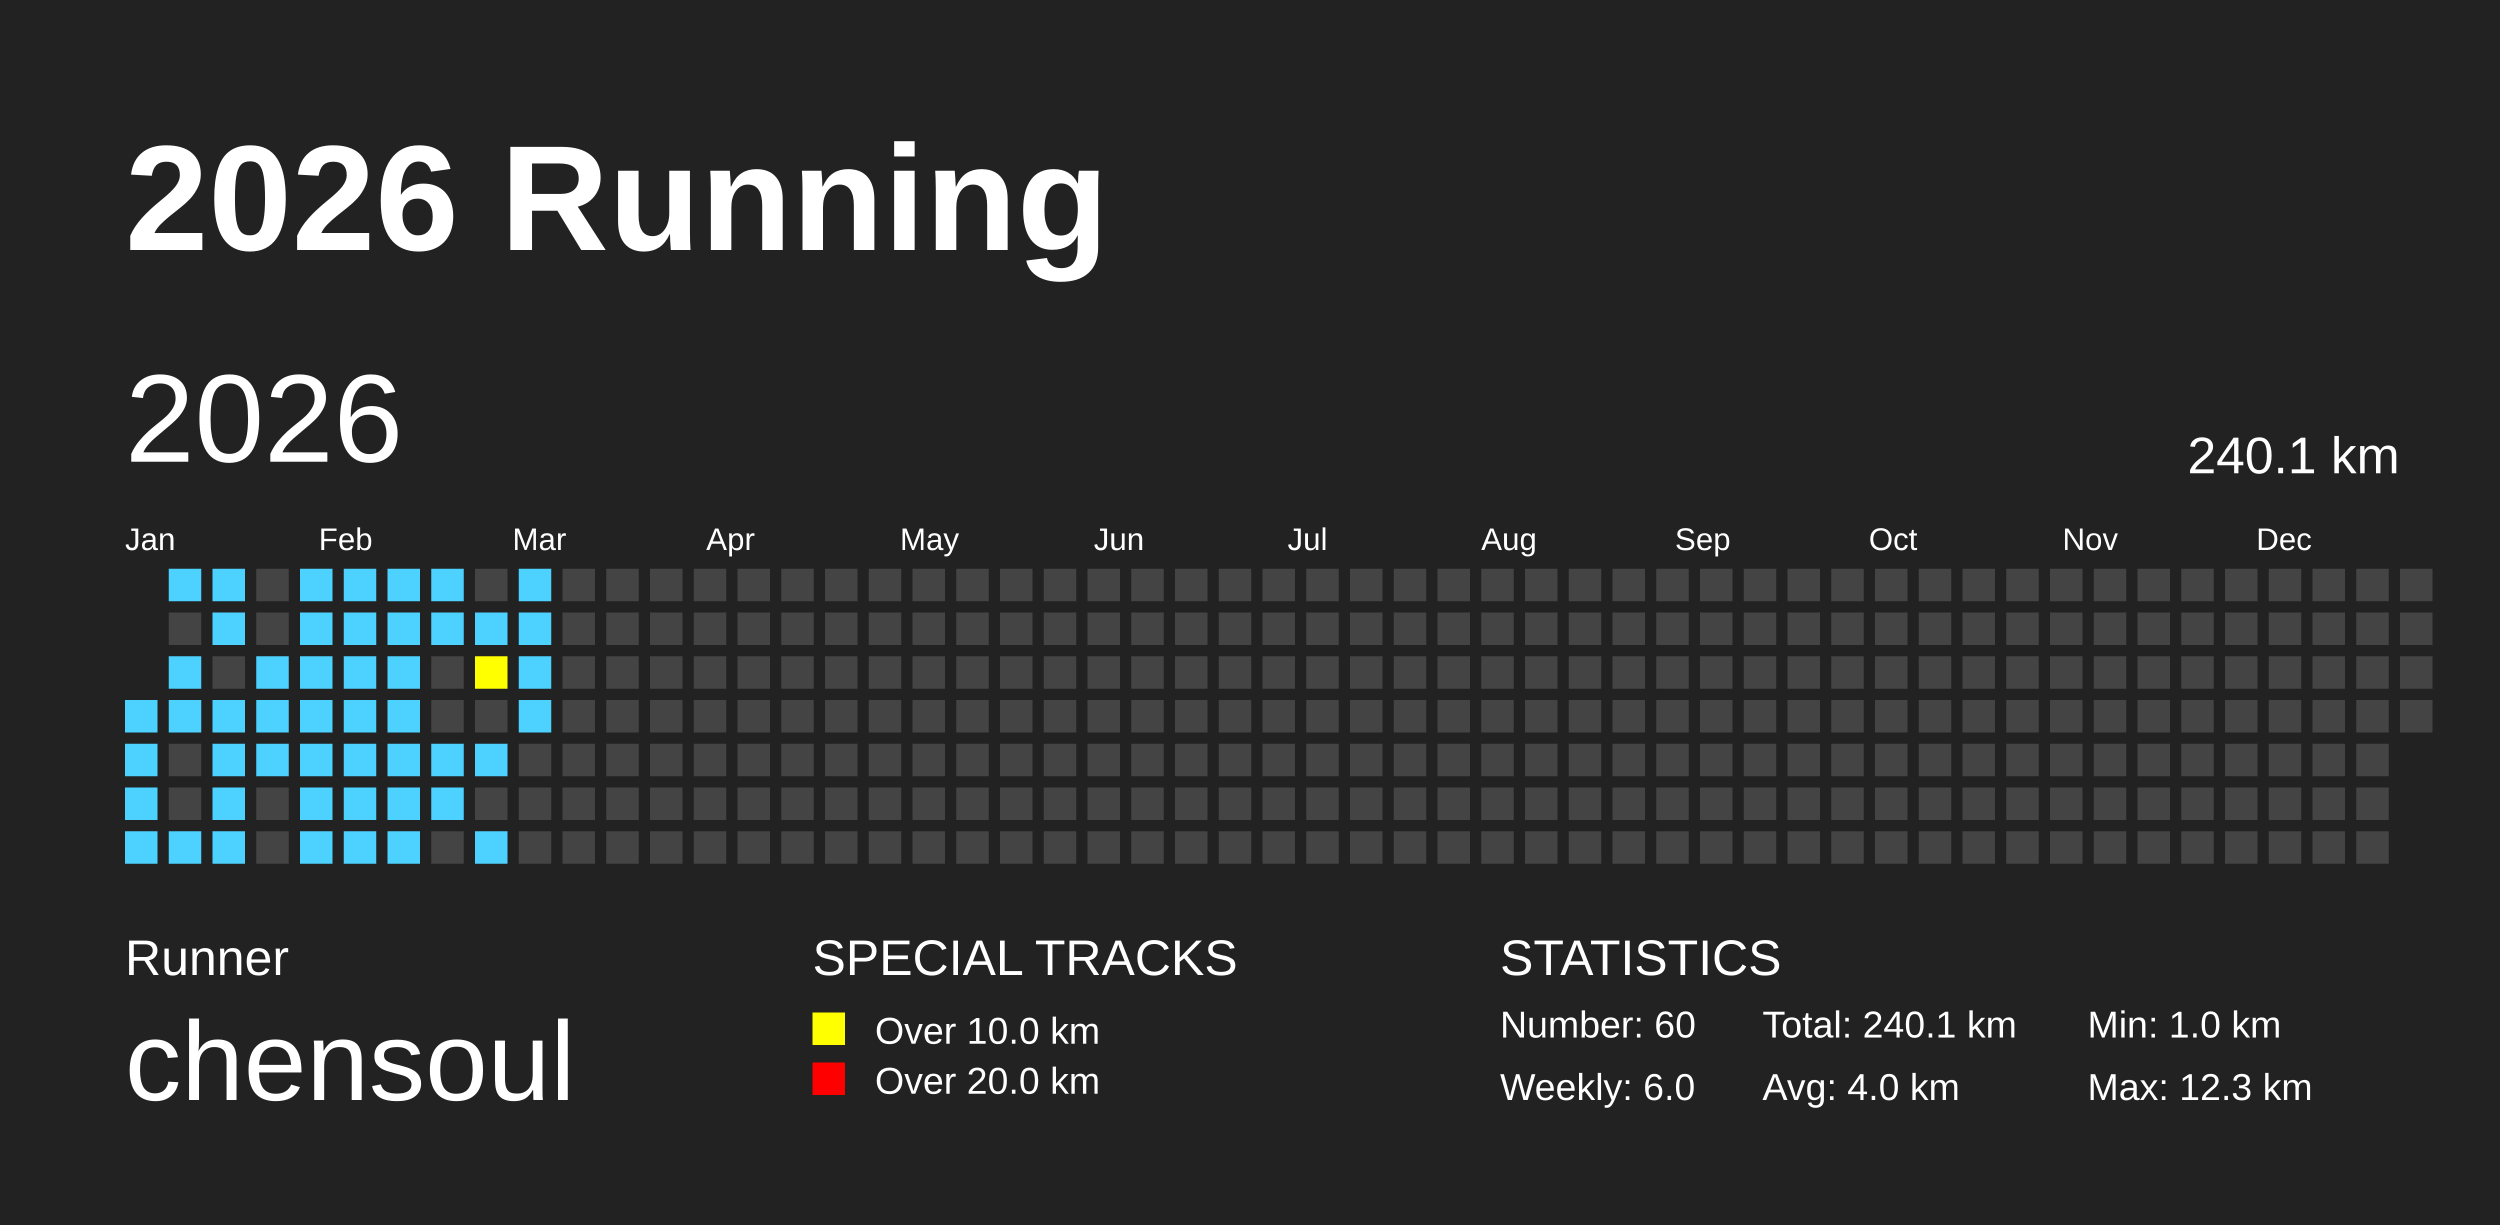
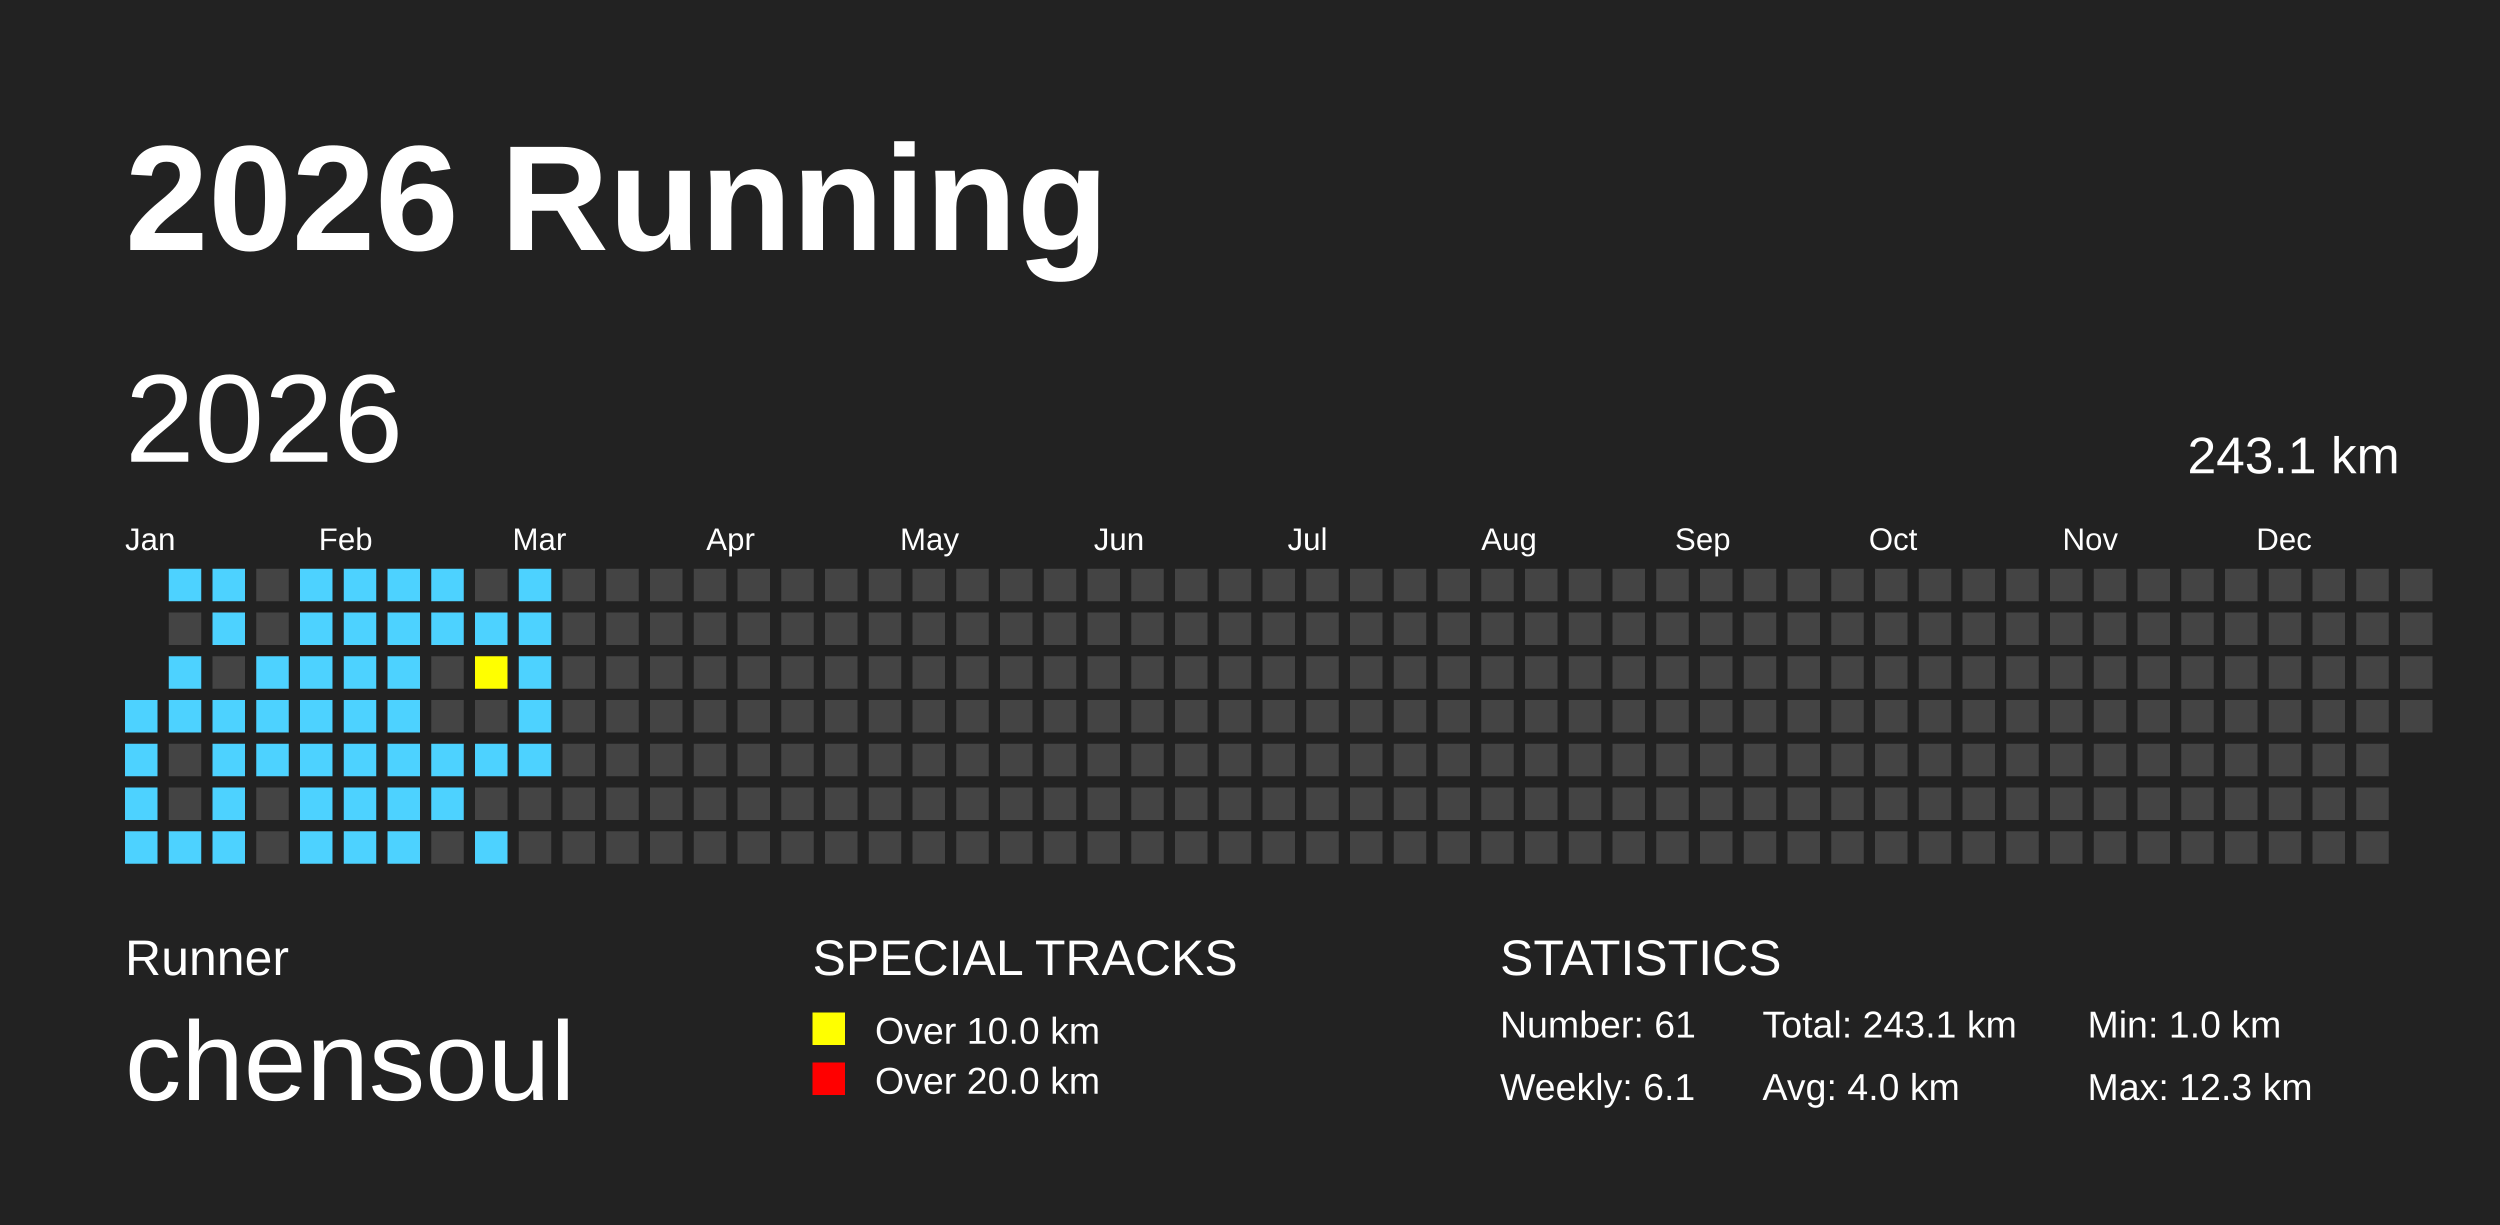
<svg xmlns="http://www.w3.org/2000/svg" baseProfile="full" height="98mm" version="1.1" viewBox="0,0,200,98" width="200mm">
  <defs />
  <rect fill="#222222" height="98" width="200" x="0" y="0" />
  <text fill="#FFFFFF" style="font-size:12px; font-family:Arial; font-weight:bold;" x="10" y="20">2026 Running</text>
  <text fill="#FFFFFF" style="font-size:4px; font-family:Arial" x="10" y="78">Runner</text>
  <text fill="#FFFFFF" style="font-size:9px; font-family:Arial" x="10" y="88">chensoul</text>
  <text fill="#FFFFFF" style="font-size:4px; font-family:Arial" x="65" y="78">SPECIAL TRACKS</text>
  <rect fill="yellow" height="2.6" width="2.6" x="65" y="81" />
  <text fill="#FFFFFF" style="font-size:3px; font-family:Arial" x="70" y="83.5">Over 10.0 km</text>
  <rect fill="red" height="2.6" width="2.6" x="65" y="85" />
  <text fill="#FFFFFF" style="font-size:3px; font-family:Arial" x="70" y="87.5">Over 20.0 km</text>
  <text fill="#FFFFFF" style="font-size:4px; font-family:Arial" x="120" y="78">STATISTICS</text>
-   <text fill="#FFFFFF" style="font-size:3px; font-family:Arial" x="120" y="83">Number: 60</text>
-   <text fill="#FFFFFF" style="font-size:3px; font-family:Arial" x="120" y="88">Weekly: 6.0</text>
-   <text fill="#FFFFFF" style="font-size:3px; font-family:Arial" x="141" y="83">Total: 240.1 km</text>
+   <text fill="#FFFFFF" style="font-size:3px; font-family:Arial" x="120" y="83">Number: 61</text>
+   <text fill="#FFFFFF" style="font-size:3px; font-family:Arial" x="120" y="88">Weekly: 6.1</text>
+   <text fill="#FFFFFF" style="font-size:3px; font-family:Arial" x="141" y="83">Total: 243.1 km</text>
  <text fill="#FFFFFF" style="font-size:3px; font-family:Arial" x="141" y="88">Avg: 4.0 km</text>
  <text fill="#FFFFFF" style="font-size:3px; font-family:Arial" x="167" y="83">Min: 1.0 km</text>
  <text fill="#FFFFFF" style="font-size:3px; font-family:Arial" x="167" y="88">Max: 12.3 km</text>
  <text dominant-baseline="hanging" fill="#FFFFFF" style="font-size:10.0px; font-family:Arial;" x="10" y="30">2026</text>
-   <text dominant-baseline="hanging" fill="#FFFFFF" style="font-size:4.125px; font-family:Arial;" x="175" y="35">240.1 km</text>
+   <text dominant-baseline="hanging" fill="#FFFFFF" style="font-size:4.125px; font-family:Arial;" x="175" y="35">243.1 km</text>
  <text fill="#FFFFFF" style="font-size:2.5px; font-family:Arial" x="10.0" y="44">Jan</text>
  <text fill="#FFFFFF" style="font-size:2.5px; font-family:Arial" x="25.5" y="44">Feb</text>
  <text fill="#FFFFFF" style="font-size:2.5px; font-family:Arial" x="41.0" y="44">Mar</text>
  <text fill="#FFFFFF" style="font-size:2.5px; font-family:Arial" x="56.5" y="44">Apr</text>
  <text fill="#FFFFFF" style="font-size:2.5px; font-family:Arial" x="72.0" y="44">May</text>
  <text fill="#FFFFFF" style="font-size:2.5px; font-family:Arial" x="87.5" y="44">Jun</text>
  <text fill="#FFFFFF" style="font-size:2.5px; font-family:Arial" x="103.0" y="44">Jul</text>
  <text fill="#FFFFFF" style="font-size:2.5px; font-family:Arial" x="118.5" y="44">Aug</text>
  <text fill="#FFFFFF" style="font-size:2.5px; font-family:Arial" x="134.0" y="44">Sep</text>
  <text fill="#FFFFFF" style="font-size:2.5px; font-family:Arial" x="149.5" y="44">Oct</text>
  <text fill="#FFFFFF" style="font-size:2.5px; font-family:Arial" x="165.0" y="44">Nov</text>
  <text fill="#FFFFFF" style="font-size:2.5px; font-family:Arial" x="180.5" y="44">Dec</text>
  <rect fill="#4DD2FF" height="2.6" width="2.6" x="10.0" y="56.0" />
  <rect fill="#4DD2FF" height="2.6" width="2.6" x="10.0" y="59.5" />
  <rect fill="#4DD2FF" height="2.6" width="2.6" x="10.0" y="63.0" />
  <rect fill="#4DD2FF" height="2.6" width="2.6" x="10.0" y="66.5" />
  <rect fill="#4DD2FF" height="2.6" width="2.6" x="13.5" y="45.5" />
  <rect fill="#444444" height="2.6" width="2.6" x="13.5" y="49.0" />
  <rect fill="#4DD2FF" height="2.6" width="2.6" x="13.5" y="52.5" />
  <rect fill="#4DD2FF" height="2.6" width="2.6" x="13.5" y="56.0" />
  <rect fill="#444444" height="2.6" width="2.6" x="13.5" y="59.5" />
  <rect fill="#444444" height="2.6" width="2.6" x="13.5" y="63.0" />
  <rect fill="#4DD2FF" height="2.6" width="2.6" x="13.5" y="66.5" />
  <rect fill="#4DD2FF" height="2.6" width="2.6" x="17.0" y="45.5" />
  <rect fill="#4DD2FF" height="2.6" width="2.6" x="17.0" y="49.0" />
  <rect fill="#444444" height="2.6" width="2.6" x="17.0" y="52.5" />
  <rect fill="#4DD2FF" height="2.6" width="2.6" x="17.0" y="56.0" />
  <rect fill="#4DD2FF" height="2.6" width="2.6" x="17.0" y="59.5" />
  <rect fill="#4DD2FF" height="2.6" width="2.6" x="17.0" y="63.0" />
  <rect fill="#4DD2FF" height="2.6" width="2.6" x="17.0" y="66.5" />
  <rect fill="#444444" height="2.6" width="2.6" x="20.5" y="45.5" />
  <rect fill="#444444" height="2.6" width="2.6" x="20.5" y="49.0" />
  <rect fill="#4DD2FF" height="2.6" width="2.6" x="20.5" y="52.5" />
  <rect fill="#4DD2FF" height="2.6" width="2.6" x="20.5" y="56.0" />
  <rect fill="#4DD2FF" height="2.6" width="2.6" x="20.5" y="59.5" />
  <rect fill="#444444" height="2.6" width="2.6" x="20.5" y="63.0" />
  <rect fill="#444444" height="2.6" width="2.6" x="20.5" y="66.5" />
  <rect fill="#4DD2FF" height="2.6" width="2.6" x="24.0" y="45.5" />
  <rect fill="#4DD2FF" height="2.6" width="2.6" x="24.0" y="49.0" />
  <rect fill="#4DD2FF" height="2.6" width="2.6" x="24.0" y="52.5" />
  <rect fill="#4DD2FF" height="2.6" width="2.6" x="24.0" y="56.0" />
  <rect fill="#4DD2FF" height="2.6" width="2.6" x="24.0" y="59.5" />
  <rect fill="#4DD2FF" height="2.6" width="2.6" x="24.0" y="63.0" />
  <rect fill="#4DD2FF" height="2.6" width="2.6" x="24.0" y="66.5" />
  <rect fill="#4DD2FF" height="2.6" width="2.6" x="27.5" y="45.5" />
  <rect fill="#4DD2FF" height="2.6" width="2.6" x="27.5" y="49.0" />
  <rect fill="#4DD2FF" height="2.6" width="2.6" x="27.5" y="52.5" />
  <rect fill="#4DD2FF" height="2.6" width="2.6" x="27.5" y="56.0" />
  <rect fill="#4DD2FF" height="2.6" width="2.6" x="27.5" y="59.5" />
  <rect fill="#4DD2FF" height="2.6" width="2.6" x="27.5" y="63.0" />
  <rect fill="#4DD2FF" height="2.6" width="2.6" x="27.5" y="66.5" />
  <rect fill="#4DD2FF" height="2.6" width="2.6" x="31.0" y="45.5" />
  <rect fill="#4DD2FF" height="2.6" width="2.6" x="31.0" y="49.0" />
  <rect fill="#4DD2FF" height="2.6" width="2.6" x="31.0" y="52.5" />
  <rect fill="#4DD2FF" height="2.6" width="2.6" x="31.0" y="56.0" />
  <rect fill="#4DD2FF" height="2.6" width="2.6" x="31.0" y="59.5" />
  <rect fill="#4DD2FF" height="2.6" width="2.6" x="31.0" y="63.0" />
  <rect fill="#4DD2FF" height="2.6" width="2.6" x="31.0" y="66.5" />
  <rect fill="#4DD2FF" height="2.6" width="2.6" x="34.5" y="45.5" />
  <rect fill="#4DD2FF" height="2.6" width="2.6" x="34.5" y="49.0" />
  <rect fill="#444444" height="2.6" width="2.6" x="34.5" y="52.5" />
  <rect fill="#444444" height="2.6" width="2.6" x="34.5" y="56.0" />
  <rect fill="#4DD2FF" height="2.6" width="2.6" x="34.5" y="59.5" />
  <rect fill="#4DD2FF" height="2.6" width="2.6" x="34.5" y="63.0" />
  <rect fill="#444444" height="2.6" width="2.6" x="34.5" y="66.5" />
  <rect fill="#444444" height="2.6" width="2.6" x="38.0" y="45.5" />
  <rect fill="#4DD2FF" height="2.6" width="2.6" x="38.0" y="49.0" />
  <rect fill="yellow" height="2.6" width="2.6" x="38.0" y="52.5" />
  <rect fill="#444444" height="2.6" width="2.6" x="38.0" y="56.0" />
  <rect fill="#4DD2FF" height="2.6" width="2.6" x="38.0" y="59.5" />
  <rect fill="#444444" height="2.6" width="2.6" x="38.0" y="63.0" />
  <rect fill="#4DD2FF" height="2.6" width="2.6" x="38.0" y="66.5" />
  <rect fill="#4DD2FF" height="2.6" width="2.6" x="41.5" y="45.5" />
  <rect fill="#4DD2FF" height="2.6" width="2.6" x="41.5" y="49.0" />
  <rect fill="#4DD2FF" height="2.6" width="2.6" x="41.5" y="52.5" />
  <rect fill="#4DD2FF" height="2.6" width="2.6" x="41.5" y="56.0" />
-   <rect fill="#444444" height="2.6" width="2.6" x="41.5" y="59.5" />
+   <rect fill="#4DD2FF" height="2.6" width="2.6" x="41.5" y="59.5" />
  <rect fill="#444444" height="2.6" width="2.6" x="41.5" y="63.0" />
  <rect fill="#444444" height="2.6" width="2.6" x="41.5" y="66.5" />
  <rect fill="#444444" height="2.6" width="2.6" x="45.0" y="45.5" />
  <rect fill="#444444" height="2.6" width="2.6" x="45.0" y="49.0" />
  <rect fill="#444444" height="2.6" width="2.6" x="45.0" y="52.5" />
  <rect fill="#444444" height="2.6" width="2.6" x="45.0" y="56.0" />
  <rect fill="#444444" height="2.6" width="2.6" x="45.0" y="59.5" />
  <rect fill="#444444" height="2.6" width="2.6" x="45.0" y="63.0" />
  <rect fill="#444444" height="2.6" width="2.6" x="45.0" y="66.5" />
  <rect fill="#444444" height="2.6" width="2.6" x="48.5" y="45.5" />
  <rect fill="#444444" height="2.6" width="2.6" x="48.5" y="49.0" />
  <rect fill="#444444" height="2.6" width="2.6" x="48.5" y="52.5" />
  <rect fill="#444444" height="2.6" width="2.6" x="48.5" y="56.0" />
  <rect fill="#444444" height="2.6" width="2.6" x="48.5" y="59.5" />
  <rect fill="#444444" height="2.6" width="2.6" x="48.5" y="63.0" />
  <rect fill="#444444" height="2.6" width="2.6" x="48.5" y="66.5" />
  <rect fill="#444444" height="2.6" width="2.6" x="52.0" y="45.5" />
  <rect fill="#444444" height="2.6" width="2.6" x="52.0" y="49.0" />
  <rect fill="#444444" height="2.6" width="2.6" x="52.0" y="52.5" />
  <rect fill="#444444" height="2.6" width="2.6" x="52.0" y="56.0" />
  <rect fill="#444444" height="2.6" width="2.6" x="52.0" y="59.5" />
  <rect fill="#444444" height="2.6" width="2.6" x="52.0" y="63.0" />
  <rect fill="#444444" height="2.6" width="2.6" x="52.0" y="66.5" />
  <rect fill="#444444" height="2.6" width="2.6" x="55.5" y="45.5" />
  <rect fill="#444444" height="2.6" width="2.6" x="55.5" y="49.0" />
  <rect fill="#444444" height="2.6" width="2.6" x="55.5" y="52.5" />
  <rect fill="#444444" height="2.6" width="2.6" x="55.5" y="56.0" />
  <rect fill="#444444" height="2.6" width="2.6" x="55.5" y="59.5" />
  <rect fill="#444444" height="2.6" width="2.6" x="55.5" y="63.0" />
  <rect fill="#444444" height="2.6" width="2.6" x="55.5" y="66.5" />
  <rect fill="#444444" height="2.6" width="2.6" x="59.0" y="45.5" />
  <rect fill="#444444" height="2.6" width="2.6" x="59.0" y="49.0" />
  <rect fill="#444444" height="2.6" width="2.6" x="59.0" y="52.5" />
  <rect fill="#444444" height="2.6" width="2.6" x="59.0" y="56.0" />
  <rect fill="#444444" height="2.6" width="2.6" x="59.0" y="59.5" />
  <rect fill="#444444" height="2.6" width="2.6" x="59.0" y="63.0" />
  <rect fill="#444444" height="2.6" width="2.6" x="59.0" y="66.5" />
  <rect fill="#444444" height="2.6" width="2.6" x="62.5" y="45.5" />
  <rect fill="#444444" height="2.6" width="2.6" x="62.5" y="49.0" />
  <rect fill="#444444" height="2.6" width="2.6" x="62.5" y="52.5" />
  <rect fill="#444444" height="2.6" width="2.6" x="62.5" y="56.0" />
  <rect fill="#444444" height="2.6" width="2.6" x="62.5" y="59.5" />
  <rect fill="#444444" height="2.6" width="2.6" x="62.5" y="63.0" />
  <rect fill="#444444" height="2.6" width="2.6" x="62.5" y="66.5" />
  <rect fill="#444444" height="2.6" width="2.6" x="66.0" y="45.5" />
  <rect fill="#444444" height="2.6" width="2.6" x="66.0" y="49.0" />
  <rect fill="#444444" height="2.6" width="2.6" x="66.0" y="52.5" />
  <rect fill="#444444" height="2.6" width="2.6" x="66.0" y="56.0" />
  <rect fill="#444444" height="2.6" width="2.6" x="66.0" y="59.5" />
  <rect fill="#444444" height="2.6" width="2.6" x="66.0" y="63.0" />
  <rect fill="#444444" height="2.6" width="2.6" x="66.0" y="66.5" />
  <rect fill="#444444" height="2.6" width="2.6" x="69.5" y="45.5" />
  <rect fill="#444444" height="2.6" width="2.6" x="69.5" y="49.0" />
  <rect fill="#444444" height="2.6" width="2.6" x="69.5" y="52.5" />
  <rect fill="#444444" height="2.6" width="2.6" x="69.5" y="56.0" />
  <rect fill="#444444" height="2.6" width="2.6" x="69.5" y="59.5" />
  <rect fill="#444444" height="2.6" width="2.6" x="69.5" y="63.0" />
  <rect fill="#444444" height="2.6" width="2.6" x="69.5" y="66.5" />
  <rect fill="#444444" height="2.6" width="2.6" x="73.0" y="45.5" />
  <rect fill="#444444" height="2.6" width="2.6" x="73.0" y="49.0" />
  <rect fill="#444444" height="2.6" width="2.6" x="73.0" y="52.5" />
  <rect fill="#444444" height="2.6" width="2.6" x="73.0" y="56.0" />
  <rect fill="#444444" height="2.6" width="2.6" x="73.0" y="59.5" />
  <rect fill="#444444" height="2.6" width="2.6" x="73.0" y="63.0" />
  <rect fill="#444444" height="2.6" width="2.6" x="73.0" y="66.5" />
  <rect fill="#444444" height="2.6" width="2.6" x="76.5" y="45.5" />
  <rect fill="#444444" height="2.6" width="2.6" x="76.5" y="49.0" />
  <rect fill="#444444" height="2.6" width="2.6" x="76.5" y="52.5" />
  <rect fill="#444444" height="2.6" width="2.6" x="76.5" y="56.0" />
  <rect fill="#444444" height="2.6" width="2.6" x="76.5" y="59.5" />
  <rect fill="#444444" height="2.6" width="2.6" x="76.5" y="63.0" />
  <rect fill="#444444" height="2.6" width="2.6" x="76.5" y="66.5" />
  <rect fill="#444444" height="2.6" width="2.6" x="80.0" y="45.5" />
  <rect fill="#444444" height="2.6" width="2.6" x="80.0" y="49.0" />
  <rect fill="#444444" height="2.6" width="2.6" x="80.0" y="52.5" />
  <rect fill="#444444" height="2.6" width="2.6" x="80.0" y="56.0" />
  <rect fill="#444444" height="2.6" width="2.6" x="80.0" y="59.5" />
  <rect fill="#444444" height="2.6" width="2.6" x="80.0" y="63.0" />
  <rect fill="#444444" height="2.6" width="2.6" x="80.0" y="66.5" />
  <rect fill="#444444" height="2.6" width="2.6" x="83.5" y="45.5" />
  <rect fill="#444444" height="2.6" width="2.6" x="83.5" y="49.0" />
  <rect fill="#444444" height="2.6" width="2.6" x="83.5" y="52.5" />
  <rect fill="#444444" height="2.6" width="2.6" x="83.5" y="56.0" />
  <rect fill="#444444" height="2.6" width="2.6" x="83.5" y="59.5" />
  <rect fill="#444444" height="2.6" width="2.6" x="83.5" y="63.0" />
  <rect fill="#444444" height="2.6" width="2.6" x="83.5" y="66.5" />
  <rect fill="#444444" height="2.6" width="2.6" x="87.0" y="45.5" />
  <rect fill="#444444" height="2.6" width="2.6" x="87.0" y="49.0" />
  <rect fill="#444444" height="2.6" width="2.6" x="87.0" y="52.5" />
  <rect fill="#444444" height="2.6" width="2.6" x="87.0" y="56.0" />
  <rect fill="#444444" height="2.6" width="2.6" x="87.0" y="59.5" />
  <rect fill="#444444" height="2.6" width="2.6" x="87.0" y="63.0" />
  <rect fill="#444444" height="2.6" width="2.6" x="87.0" y="66.5" />
  <rect fill="#444444" height="2.6" width="2.6" x="90.5" y="45.5" />
  <rect fill="#444444" height="2.6" width="2.6" x="90.5" y="49.0" />
  <rect fill="#444444" height="2.6" width="2.6" x="90.5" y="52.5" />
  <rect fill="#444444" height="2.6" width="2.6" x="90.5" y="56.0" />
  <rect fill="#444444" height="2.6" width="2.6" x="90.5" y="59.5" />
  <rect fill="#444444" height="2.6" width="2.6" x="90.5" y="63.0" />
  <rect fill="#444444" height="2.6" width="2.6" x="90.5" y="66.5" />
  <rect fill="#444444" height="2.6" width="2.6" x="94.0" y="45.5" />
  <rect fill="#444444" height="2.6" width="2.6" x="94.0" y="49.0" />
  <rect fill="#444444" height="2.6" width="2.6" x="94.0" y="52.5" />
  <rect fill="#444444" height="2.6" width="2.6" x="94.0" y="56.0" />
  <rect fill="#444444" height="2.6" width="2.6" x="94.0" y="59.5" />
  <rect fill="#444444" height="2.6" width="2.6" x="94.0" y="63.0" />
  <rect fill="#444444" height="2.6" width="2.6" x="94.0" y="66.5" />
  <rect fill="#444444" height="2.6" width="2.6" x="97.5" y="45.5" />
  <rect fill="#444444" height="2.6" width="2.6" x="97.5" y="49.0" />
  <rect fill="#444444" height="2.6" width="2.6" x="97.5" y="52.5" />
  <rect fill="#444444" height="2.6" width="2.6" x="97.5" y="56.0" />
  <rect fill="#444444" height="2.6" width="2.6" x="97.5" y="59.5" />
  <rect fill="#444444" height="2.6" width="2.6" x="97.5" y="63.0" />
  <rect fill="#444444" height="2.6" width="2.6" x="97.5" y="66.5" />
  <rect fill="#444444" height="2.6" width="2.6" x="101.0" y="45.5" />
  <rect fill="#444444" height="2.6" width="2.6" x="101.0" y="49.0" />
  <rect fill="#444444" height="2.6" width="2.6" x="101.0" y="52.5" />
  <rect fill="#444444" height="2.6" width="2.6" x="101.0" y="56.0" />
  <rect fill="#444444" height="2.6" width="2.6" x="101.0" y="59.5" />
  <rect fill="#444444" height="2.6" width="2.6" x="101.0" y="63.0" />
  <rect fill="#444444" height="2.6" width="2.6" x="101.0" y="66.5" />
  <rect fill="#444444" height="2.6" width="2.6" x="104.5" y="45.5" />
  <rect fill="#444444" height="2.6" width="2.6" x="104.5" y="49.0" />
  <rect fill="#444444" height="2.6" width="2.6" x="104.5" y="52.5" />
  <rect fill="#444444" height="2.6" width="2.6" x="104.5" y="56.0" />
  <rect fill="#444444" height="2.6" width="2.6" x="104.5" y="59.5" />
  <rect fill="#444444" height="2.6" width="2.6" x="104.5" y="63.0" />
  <rect fill="#444444" height="2.6" width="2.6" x="104.5" y="66.5" />
  <rect fill="#444444" height="2.6" width="2.6" x="108.0" y="45.5" />
  <rect fill="#444444" height="2.6" width="2.6" x="108.0" y="49.0" />
  <rect fill="#444444" height="2.6" width="2.6" x="108.0" y="52.5" />
  <rect fill="#444444" height="2.6" width="2.6" x="108.0" y="56.0" />
  <rect fill="#444444" height="2.6" width="2.6" x="108.0" y="59.5" />
  <rect fill="#444444" height="2.6" width="2.6" x="108.0" y="63.0" />
  <rect fill="#444444" height="2.6" width="2.6" x="108.0" y="66.5" />
  <rect fill="#444444" height="2.6" width="2.6" x="111.5" y="45.5" />
  <rect fill="#444444" height="2.6" width="2.6" x="111.5" y="49.0" />
  <rect fill="#444444" height="2.6" width="2.6" x="111.5" y="52.5" />
  <rect fill="#444444" height="2.6" width="2.6" x="111.5" y="56.0" />
  <rect fill="#444444" height="2.6" width="2.6" x="111.5" y="59.5" />
  <rect fill="#444444" height="2.6" width="2.6" x="111.5" y="63.0" />
  <rect fill="#444444" height="2.6" width="2.6" x="111.5" y="66.5" />
  <rect fill="#444444" height="2.6" width="2.6" x="115.0" y="45.5" />
  <rect fill="#444444" height="2.6" width="2.6" x="115.0" y="49.0" />
  <rect fill="#444444" height="2.6" width="2.6" x="115.0" y="52.5" />
  <rect fill="#444444" height="2.6" width="2.6" x="115.0" y="56.0" />
  <rect fill="#444444" height="2.6" width="2.6" x="115.0" y="59.5" />
  <rect fill="#444444" height="2.6" width="2.6" x="115.0" y="63.0" />
  <rect fill="#444444" height="2.6" width="2.6" x="115.0" y="66.5" />
  <rect fill="#444444" height="2.6" width="2.6" x="118.5" y="45.5" />
  <rect fill="#444444" height="2.6" width="2.6" x="118.5" y="49.0" />
  <rect fill="#444444" height="2.6" width="2.6" x="118.5" y="52.5" />
  <rect fill="#444444" height="2.6" width="2.6" x="118.5" y="56.0" />
  <rect fill="#444444" height="2.6" width="2.6" x="118.5" y="59.5" />
  <rect fill="#444444" height="2.6" width="2.6" x="118.5" y="63.0" />
  <rect fill="#444444" height="2.6" width="2.6" x="118.5" y="66.5" />
  <rect fill="#444444" height="2.6" width="2.6" x="122.0" y="45.5" />
  <rect fill="#444444" height="2.6" width="2.6" x="122.0" y="49.0" />
  <rect fill="#444444" height="2.6" width="2.6" x="122.0" y="52.5" />
  <rect fill="#444444" height="2.6" width="2.6" x="122.0" y="56.0" />
  <rect fill="#444444" height="2.6" width="2.6" x="122.0" y="59.5" />
  <rect fill="#444444" height="2.6" width="2.6" x="122.0" y="63.0" />
  <rect fill="#444444" height="2.6" width="2.6" x="122.0" y="66.5" />
  <rect fill="#444444" height="2.6" width="2.6" x="125.5" y="45.5" />
  <rect fill="#444444" height="2.6" width="2.6" x="125.5" y="49.0" />
  <rect fill="#444444" height="2.6" width="2.6" x="125.5" y="52.5" />
  <rect fill="#444444" height="2.6" width="2.6" x="125.5" y="56.0" />
  <rect fill="#444444" height="2.6" width="2.6" x="125.5" y="59.5" />
  <rect fill="#444444" height="2.6" width="2.6" x="125.5" y="63.0" />
  <rect fill="#444444" height="2.6" width="2.6" x="125.5" y="66.5" />
  <rect fill="#444444" height="2.6" width="2.6" x="129.0" y="45.5" />
  <rect fill="#444444" height="2.6" width="2.6" x="129.0" y="49.0" />
  <rect fill="#444444" height="2.6" width="2.6" x="129.0" y="52.5" />
  <rect fill="#444444" height="2.6" width="2.6" x="129.0" y="56.0" />
  <rect fill="#444444" height="2.6" width="2.6" x="129.0" y="59.5" />
  <rect fill="#444444" height="2.6" width="2.6" x="129.0" y="63.0" />
  <rect fill="#444444" height="2.6" width="2.6" x="129.0" y="66.5" />
  <rect fill="#444444" height="2.6" width="2.6" x="132.5" y="45.5" />
  <rect fill="#444444" height="2.6" width="2.6" x="132.5" y="49.0" />
  <rect fill="#444444" height="2.6" width="2.6" x="132.5" y="52.5" />
  <rect fill="#444444" height="2.6" width="2.6" x="132.5" y="56.0" />
  <rect fill="#444444" height="2.6" width="2.6" x="132.5" y="59.5" />
  <rect fill="#444444" height="2.6" width="2.6" x="132.5" y="63.0" />
  <rect fill="#444444" height="2.6" width="2.6" x="132.5" y="66.5" />
  <rect fill="#444444" height="2.6" width="2.6" x="136.0" y="45.5" />
  <rect fill="#444444" height="2.6" width="2.6" x="136.0" y="49.0" />
  <rect fill="#444444" height="2.6" width="2.6" x="136.0" y="52.5" />
  <rect fill="#444444" height="2.6" width="2.6" x="136.0" y="56.0" />
  <rect fill="#444444" height="2.6" width="2.6" x="136.0" y="59.5" />
  <rect fill="#444444" height="2.6" width="2.6" x="136.0" y="63.0" />
  <rect fill="#444444" height="2.6" width="2.6" x="136.0" y="66.5" />
  <rect fill="#444444" height="2.6" width="2.6" x="139.5" y="45.5" />
  <rect fill="#444444" height="2.6" width="2.6" x="139.5" y="49.0" />
  <rect fill="#444444" height="2.6" width="2.6" x="139.5" y="52.5" />
  <rect fill="#444444" height="2.6" width="2.6" x="139.5" y="56.0" />
  <rect fill="#444444" height="2.6" width="2.6" x="139.5" y="59.5" />
  <rect fill="#444444" height="2.6" width="2.6" x="139.5" y="63.0" />
  <rect fill="#444444" height="2.6" width="2.6" x="139.5" y="66.5" />
  <rect fill="#444444" height="2.6" width="2.6" x="143.0" y="45.5" />
  <rect fill="#444444" height="2.6" width="2.6" x="143.0" y="49.0" />
  <rect fill="#444444" height="2.6" width="2.6" x="143.0" y="52.5" />
  <rect fill="#444444" height="2.6" width="2.6" x="143.0" y="56.0" />
  <rect fill="#444444" height="2.6" width="2.6" x="143.0" y="59.5" />
  <rect fill="#444444" height="2.6" width="2.6" x="143.0" y="63.0" />
  <rect fill="#444444" height="2.6" width="2.6" x="143.0" y="66.5" />
  <rect fill="#444444" height="2.6" width="2.6" x="146.5" y="45.5" />
  <rect fill="#444444" height="2.6" width="2.6" x="146.5" y="49.0" />
  <rect fill="#444444" height="2.6" width="2.6" x="146.5" y="52.5" />
  <rect fill="#444444" height="2.6" width="2.6" x="146.5" y="56.0" />
  <rect fill="#444444" height="2.6" width="2.6" x="146.5" y="59.5" />
  <rect fill="#444444" height="2.6" width="2.6" x="146.5" y="63.0" />
  <rect fill="#444444" height="2.6" width="2.6" x="146.5" y="66.5" />
  <rect fill="#444444" height="2.6" width="2.6" x="150.0" y="45.5" />
  <rect fill="#444444" height="2.6" width="2.6" x="150.0" y="49.0" />
  <rect fill="#444444" height="2.6" width="2.6" x="150.0" y="52.5" />
  <rect fill="#444444" height="2.6" width="2.6" x="150.0" y="56.0" />
  <rect fill="#444444" height="2.6" width="2.6" x="150.0" y="59.5" />
  <rect fill="#444444" height="2.6" width="2.6" x="150.0" y="63.0" />
  <rect fill="#444444" height="2.6" width="2.6" x="150.0" y="66.5" />
  <rect fill="#444444" height="2.6" width="2.6" x="153.5" y="45.5" />
  <rect fill="#444444" height="2.6" width="2.6" x="153.5" y="49.0" />
  <rect fill="#444444" height="2.6" width="2.6" x="153.5" y="52.5" />
  <rect fill="#444444" height="2.6" width="2.6" x="153.5" y="56.0" />
  <rect fill="#444444" height="2.6" width="2.6" x="153.5" y="59.5" />
  <rect fill="#444444" height="2.6" width="2.6" x="153.5" y="63.0" />
  <rect fill="#444444" height="2.6" width="2.6" x="153.5" y="66.5" />
  <rect fill="#444444" height="2.6" width="2.6" x="157.0" y="45.5" />
  <rect fill="#444444" height="2.6" width="2.6" x="157.0" y="49.0" />
  <rect fill="#444444" height="2.6" width="2.6" x="157.0" y="52.5" />
  <rect fill="#444444" height="2.6" width="2.6" x="157.0" y="56.0" />
  <rect fill="#444444" height="2.6" width="2.6" x="157.0" y="59.5" />
  <rect fill="#444444" height="2.6" width="2.6" x="157.0" y="63.0" />
  <rect fill="#444444" height="2.6" width="2.6" x="157.0" y="66.5" />
  <rect fill="#444444" height="2.6" width="2.6" x="160.5" y="45.5" />
  <rect fill="#444444" height="2.6" width="2.6" x="160.5" y="49.0" />
  <rect fill="#444444" height="2.6" width="2.6" x="160.5" y="52.5" />
  <rect fill="#444444" height="2.6" width="2.6" x="160.5" y="56.0" />
  <rect fill="#444444" height="2.6" width="2.6" x="160.5" y="59.5" />
  <rect fill="#444444" height="2.6" width="2.6" x="160.5" y="63.0" />
  <rect fill="#444444" height="2.6" width="2.6" x="160.5" y="66.5" />
  <rect fill="#444444" height="2.6" width="2.6" x="164.0" y="45.5" />
  <rect fill="#444444" height="2.6" width="2.6" x="164.0" y="49.0" />
  <rect fill="#444444" height="2.6" width="2.6" x="164.0" y="52.5" />
  <rect fill="#444444" height="2.6" width="2.6" x="164.0" y="56.0" />
  <rect fill="#444444" height="2.6" width="2.6" x="164.0" y="59.5" />
  <rect fill="#444444" height="2.6" width="2.6" x="164.0" y="63.0" />
  <rect fill="#444444" height="2.6" width="2.6" x="164.0" y="66.5" />
  <rect fill="#444444" height="2.6" width="2.6" x="167.5" y="45.5" />
  <rect fill="#444444" height="2.6" width="2.6" x="167.5" y="49.0" />
  <rect fill="#444444" height="2.6" width="2.6" x="167.5" y="52.5" />
  <rect fill="#444444" height="2.6" width="2.6" x="167.5" y="56.0" />
  <rect fill="#444444" height="2.6" width="2.6" x="167.5" y="59.5" />
  <rect fill="#444444" height="2.6" width="2.6" x="167.5" y="63.0" />
  <rect fill="#444444" height="2.6" width="2.6" x="167.5" y="66.5" />
  <rect fill="#444444" height="2.6" width="2.6" x="171.0" y="45.5" />
  <rect fill="#444444" height="2.6" width="2.6" x="171.0" y="49.0" />
  <rect fill="#444444" height="2.6" width="2.6" x="171.0" y="52.5" />
  <rect fill="#444444" height="2.6" width="2.6" x="171.0" y="56.0" />
  <rect fill="#444444" height="2.6" width="2.6" x="171.0" y="59.5" />
  <rect fill="#444444" height="2.6" width="2.6" x="171.0" y="63.0" />
  <rect fill="#444444" height="2.6" width="2.6" x="171.0" y="66.5" />
  <rect fill="#444444" height="2.6" width="2.6" x="174.5" y="45.5" />
  <rect fill="#444444" height="2.6" width="2.6" x="174.5" y="49.0" />
  <rect fill="#444444" height="2.6" width="2.6" x="174.5" y="52.5" />
  <rect fill="#444444" height="2.6" width="2.6" x="174.5" y="56.0" />
  <rect fill="#444444" height="2.6" width="2.6" x="174.5" y="59.5" />
  <rect fill="#444444" height="2.6" width="2.6" x="174.5" y="63.0" />
  <rect fill="#444444" height="2.6" width="2.6" x="174.5" y="66.5" />
  <rect fill="#444444" height="2.6" width="2.6" x="178.0" y="45.5" />
  <rect fill="#444444" height="2.6" width="2.6" x="178.0" y="49.0" />
  <rect fill="#444444" height="2.6" width="2.6" x="178.0" y="52.5" />
  <rect fill="#444444" height="2.6" width="2.6" x="178.0" y="56.0" />
  <rect fill="#444444" height="2.6" width="2.6" x="178.0" y="59.5" />
  <rect fill="#444444" height="2.6" width="2.6" x="178.0" y="63.0" />
  <rect fill="#444444" height="2.6" width="2.6" x="178.0" y="66.5" />
  <rect fill="#444444" height="2.6" width="2.6" x="181.5" y="45.5" />
  <rect fill="#444444" height="2.6" width="2.6" x="181.5" y="49.0" />
  <rect fill="#444444" height="2.6" width="2.6" x="181.5" y="52.5" />
  <rect fill="#444444" height="2.6" width="2.6" x="181.5" y="56.0" />
  <rect fill="#444444" height="2.6" width="2.6" x="181.5" y="59.5" />
  <rect fill="#444444" height="2.6" width="2.6" x="181.5" y="63.0" />
  <rect fill="#444444" height="2.6" width="2.6" x="181.5" y="66.5" />
  <rect fill="#444444" height="2.6" width="2.6" x="185.0" y="45.5" />
  <rect fill="#444444" height="2.6" width="2.6" x="185.0" y="49.0" />
  <rect fill="#444444" height="2.6" width="2.6" x="185.0" y="52.5" />
  <rect fill="#444444" height="2.6" width="2.6" x="185.0" y="56.0" />
  <rect fill="#444444" height="2.6" width="2.6" x="185.0" y="59.5" />
  <rect fill="#444444" height="2.6" width="2.6" x="185.0" y="63.0" />
  <rect fill="#444444" height="2.6" width="2.6" x="185.0" y="66.5" />
  <rect fill="#444444" height="2.6" width="2.6" x="188.5" y="45.5" />
  <rect fill="#444444" height="2.6" width="2.6" x="188.5" y="49.0" />
  <rect fill="#444444" height="2.6" width="2.6" x="188.5" y="52.5" />
  <rect fill="#444444" height="2.6" width="2.6" x="188.5" y="56.0" />
  <rect fill="#444444" height="2.6" width="2.6" x="188.5" y="59.5" />
  <rect fill="#444444" height="2.6" width="2.6" x="188.5" y="63.0" />
  <rect fill="#444444" height="2.6" width="2.6" x="188.5" y="66.5" />
  <rect fill="#444444" height="2.6" width="2.6" x="192.0" y="45.5" />
  <rect fill="#444444" height="2.6" width="2.6" x="192.0" y="49.0" />
  <rect fill="#444444" height="2.6" width="2.6" x="192.0" y="52.5" />
  <rect fill="#444444" height="2.6" width="2.6" x="192.0" y="56.0" />
</svg>
